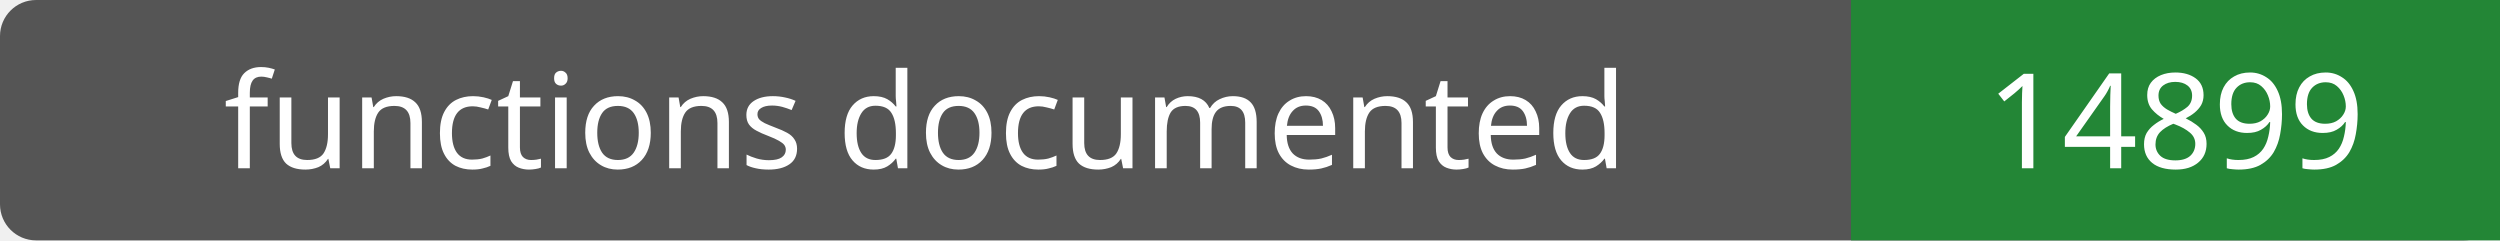
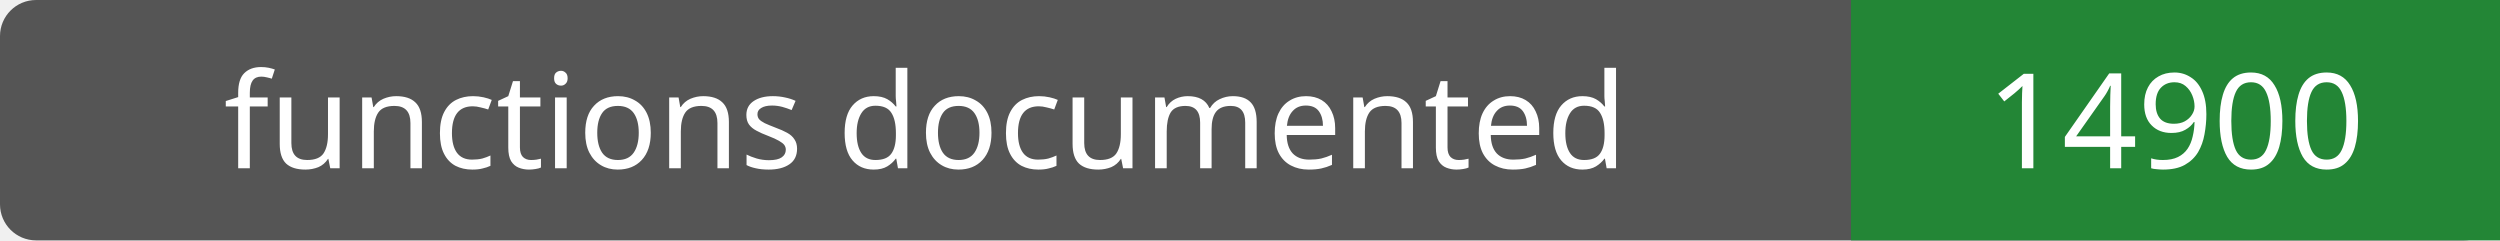
- <svg xmlns="http://www.w3.org/2000/svg" width="208" height="20" role="img" aria-label="functions documented: 14899">
+ <svg xmlns="http://www.w3.org/2000/svg" width="208" height="20" role="img" aria-label="functions documented: 14900">
  <rect width="208" height="20" rx="3" fill="#555" />
  <path fill="#238636" d="M154 0h54v20H154z" />
  <g fill="#fff" text-anchor="middle" font-family="Verdana,sans-serif" font-size="11">
    <text x="77.0" y="14">functions documented</text>
-     <text x="181.0" y="14">14899</text>
+     <text x="181.0" y="14">14900</text>
  </g>
</svg>
